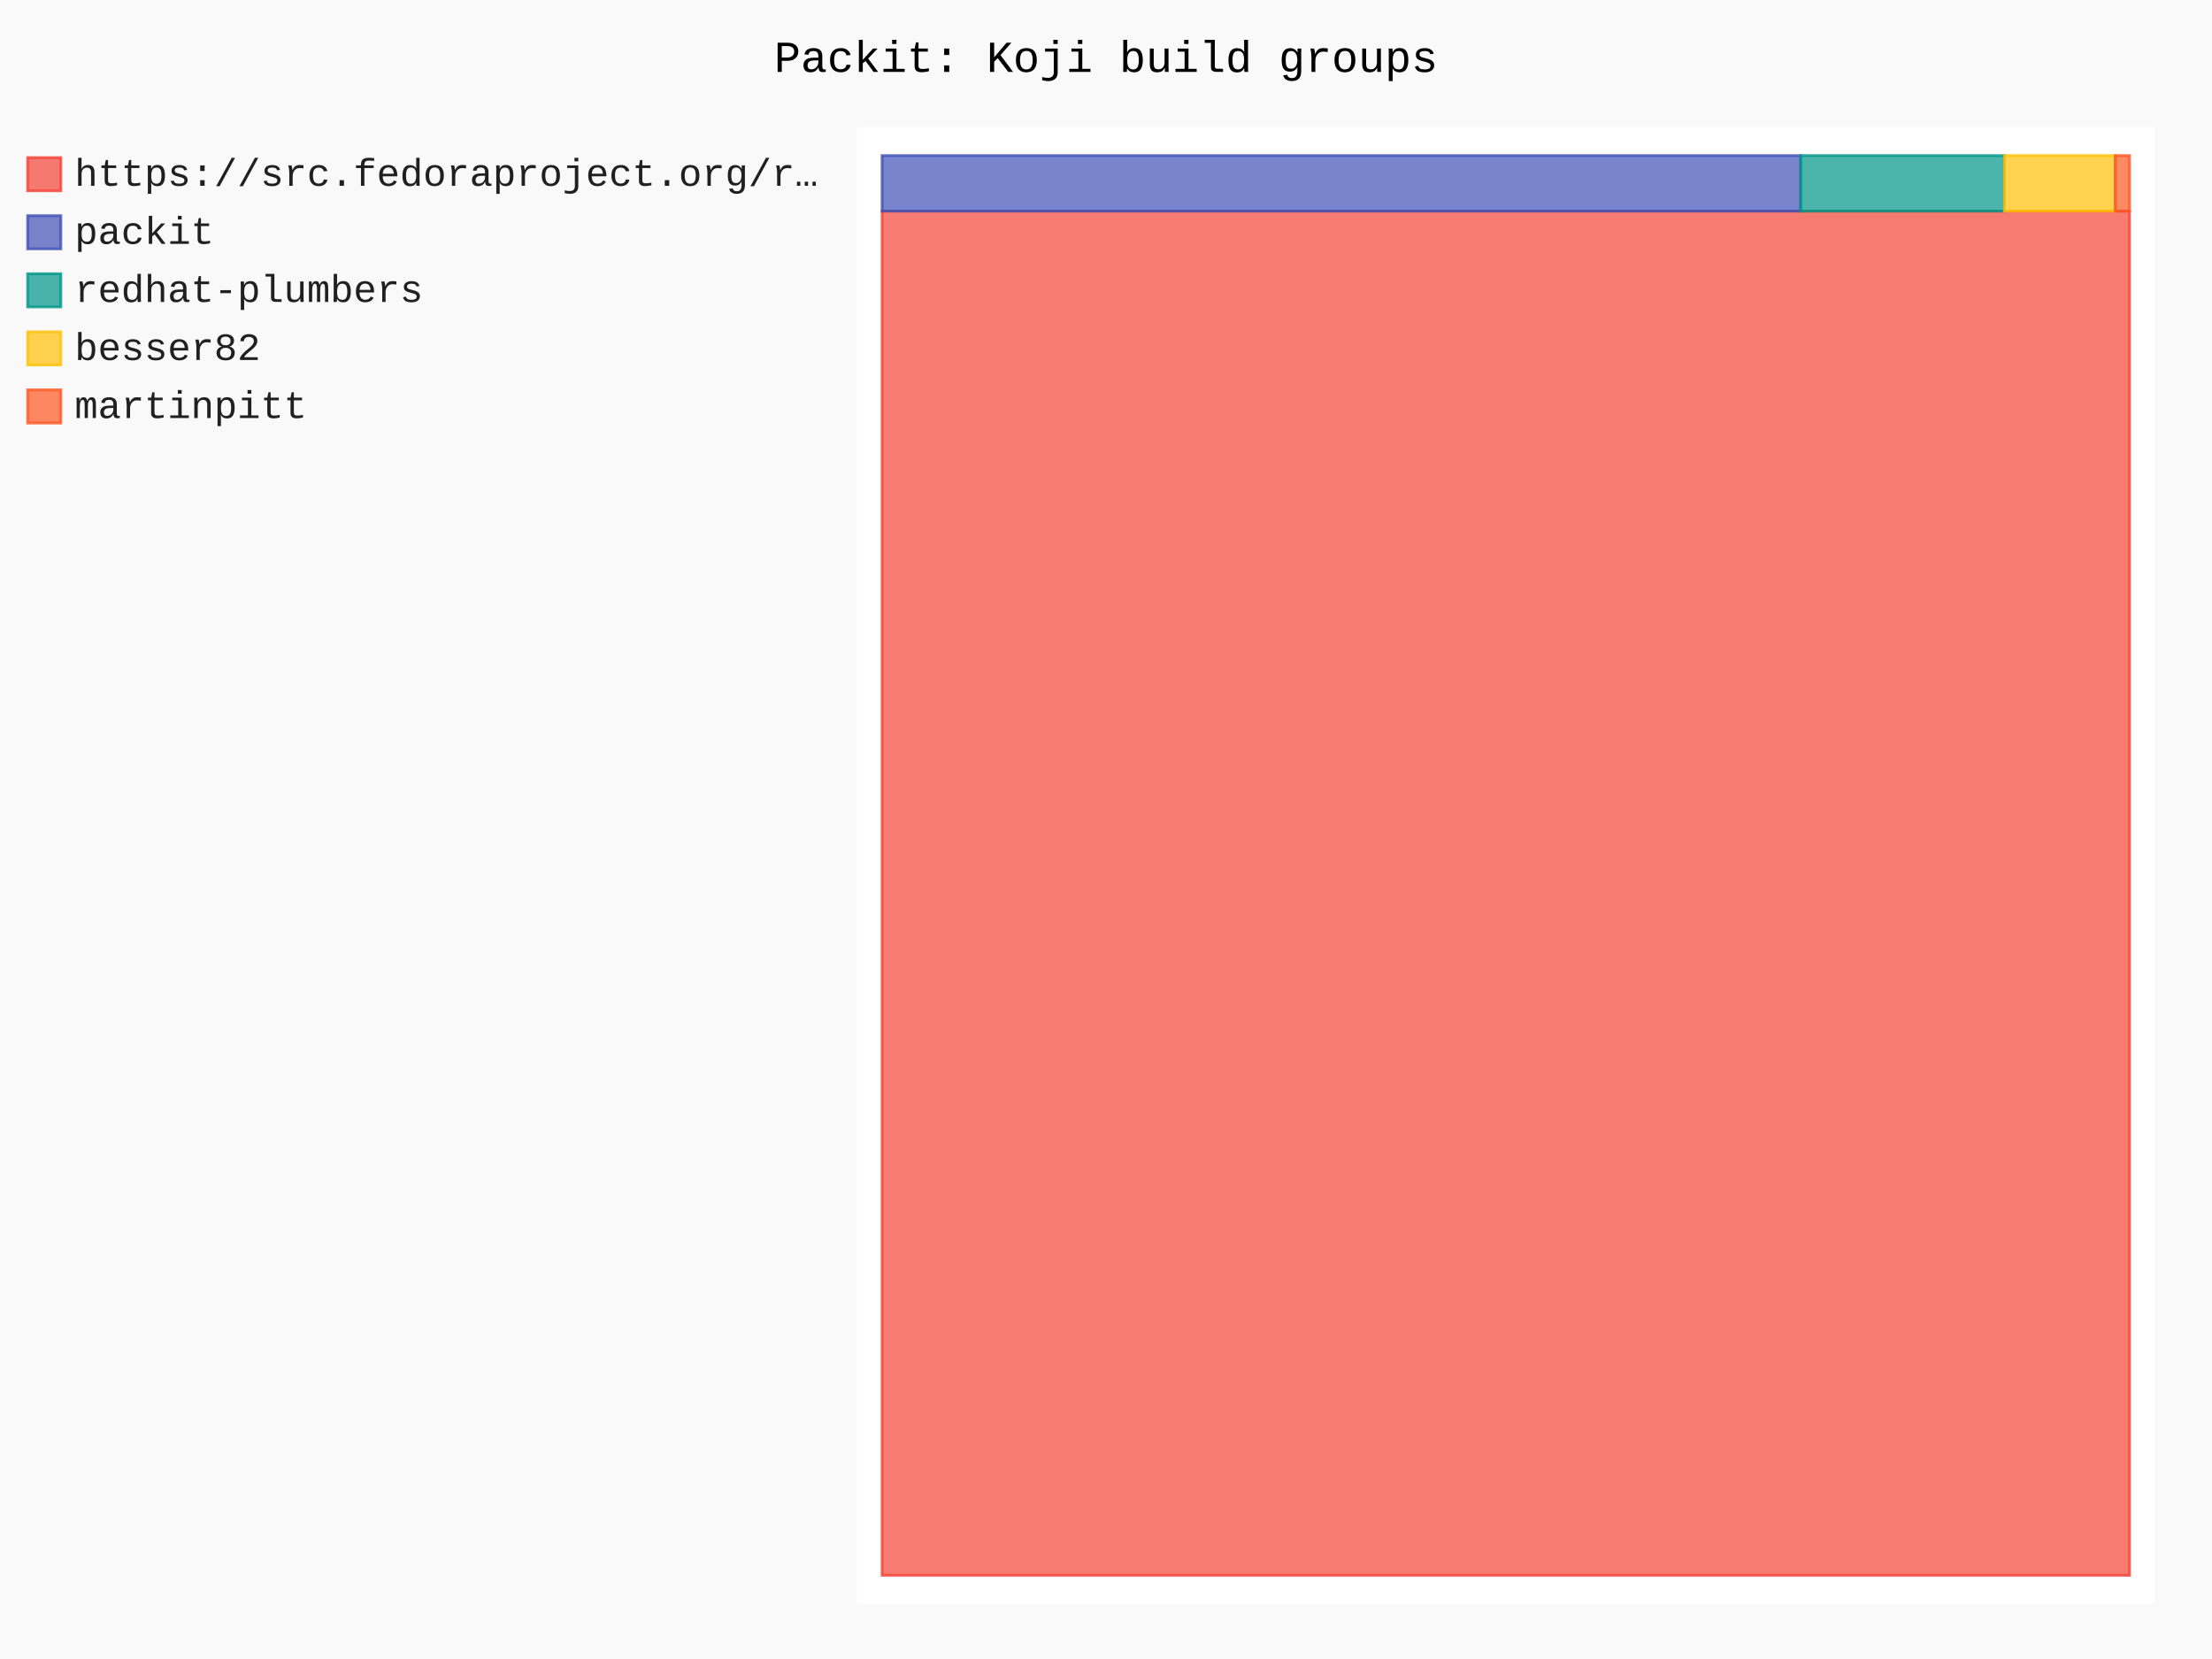
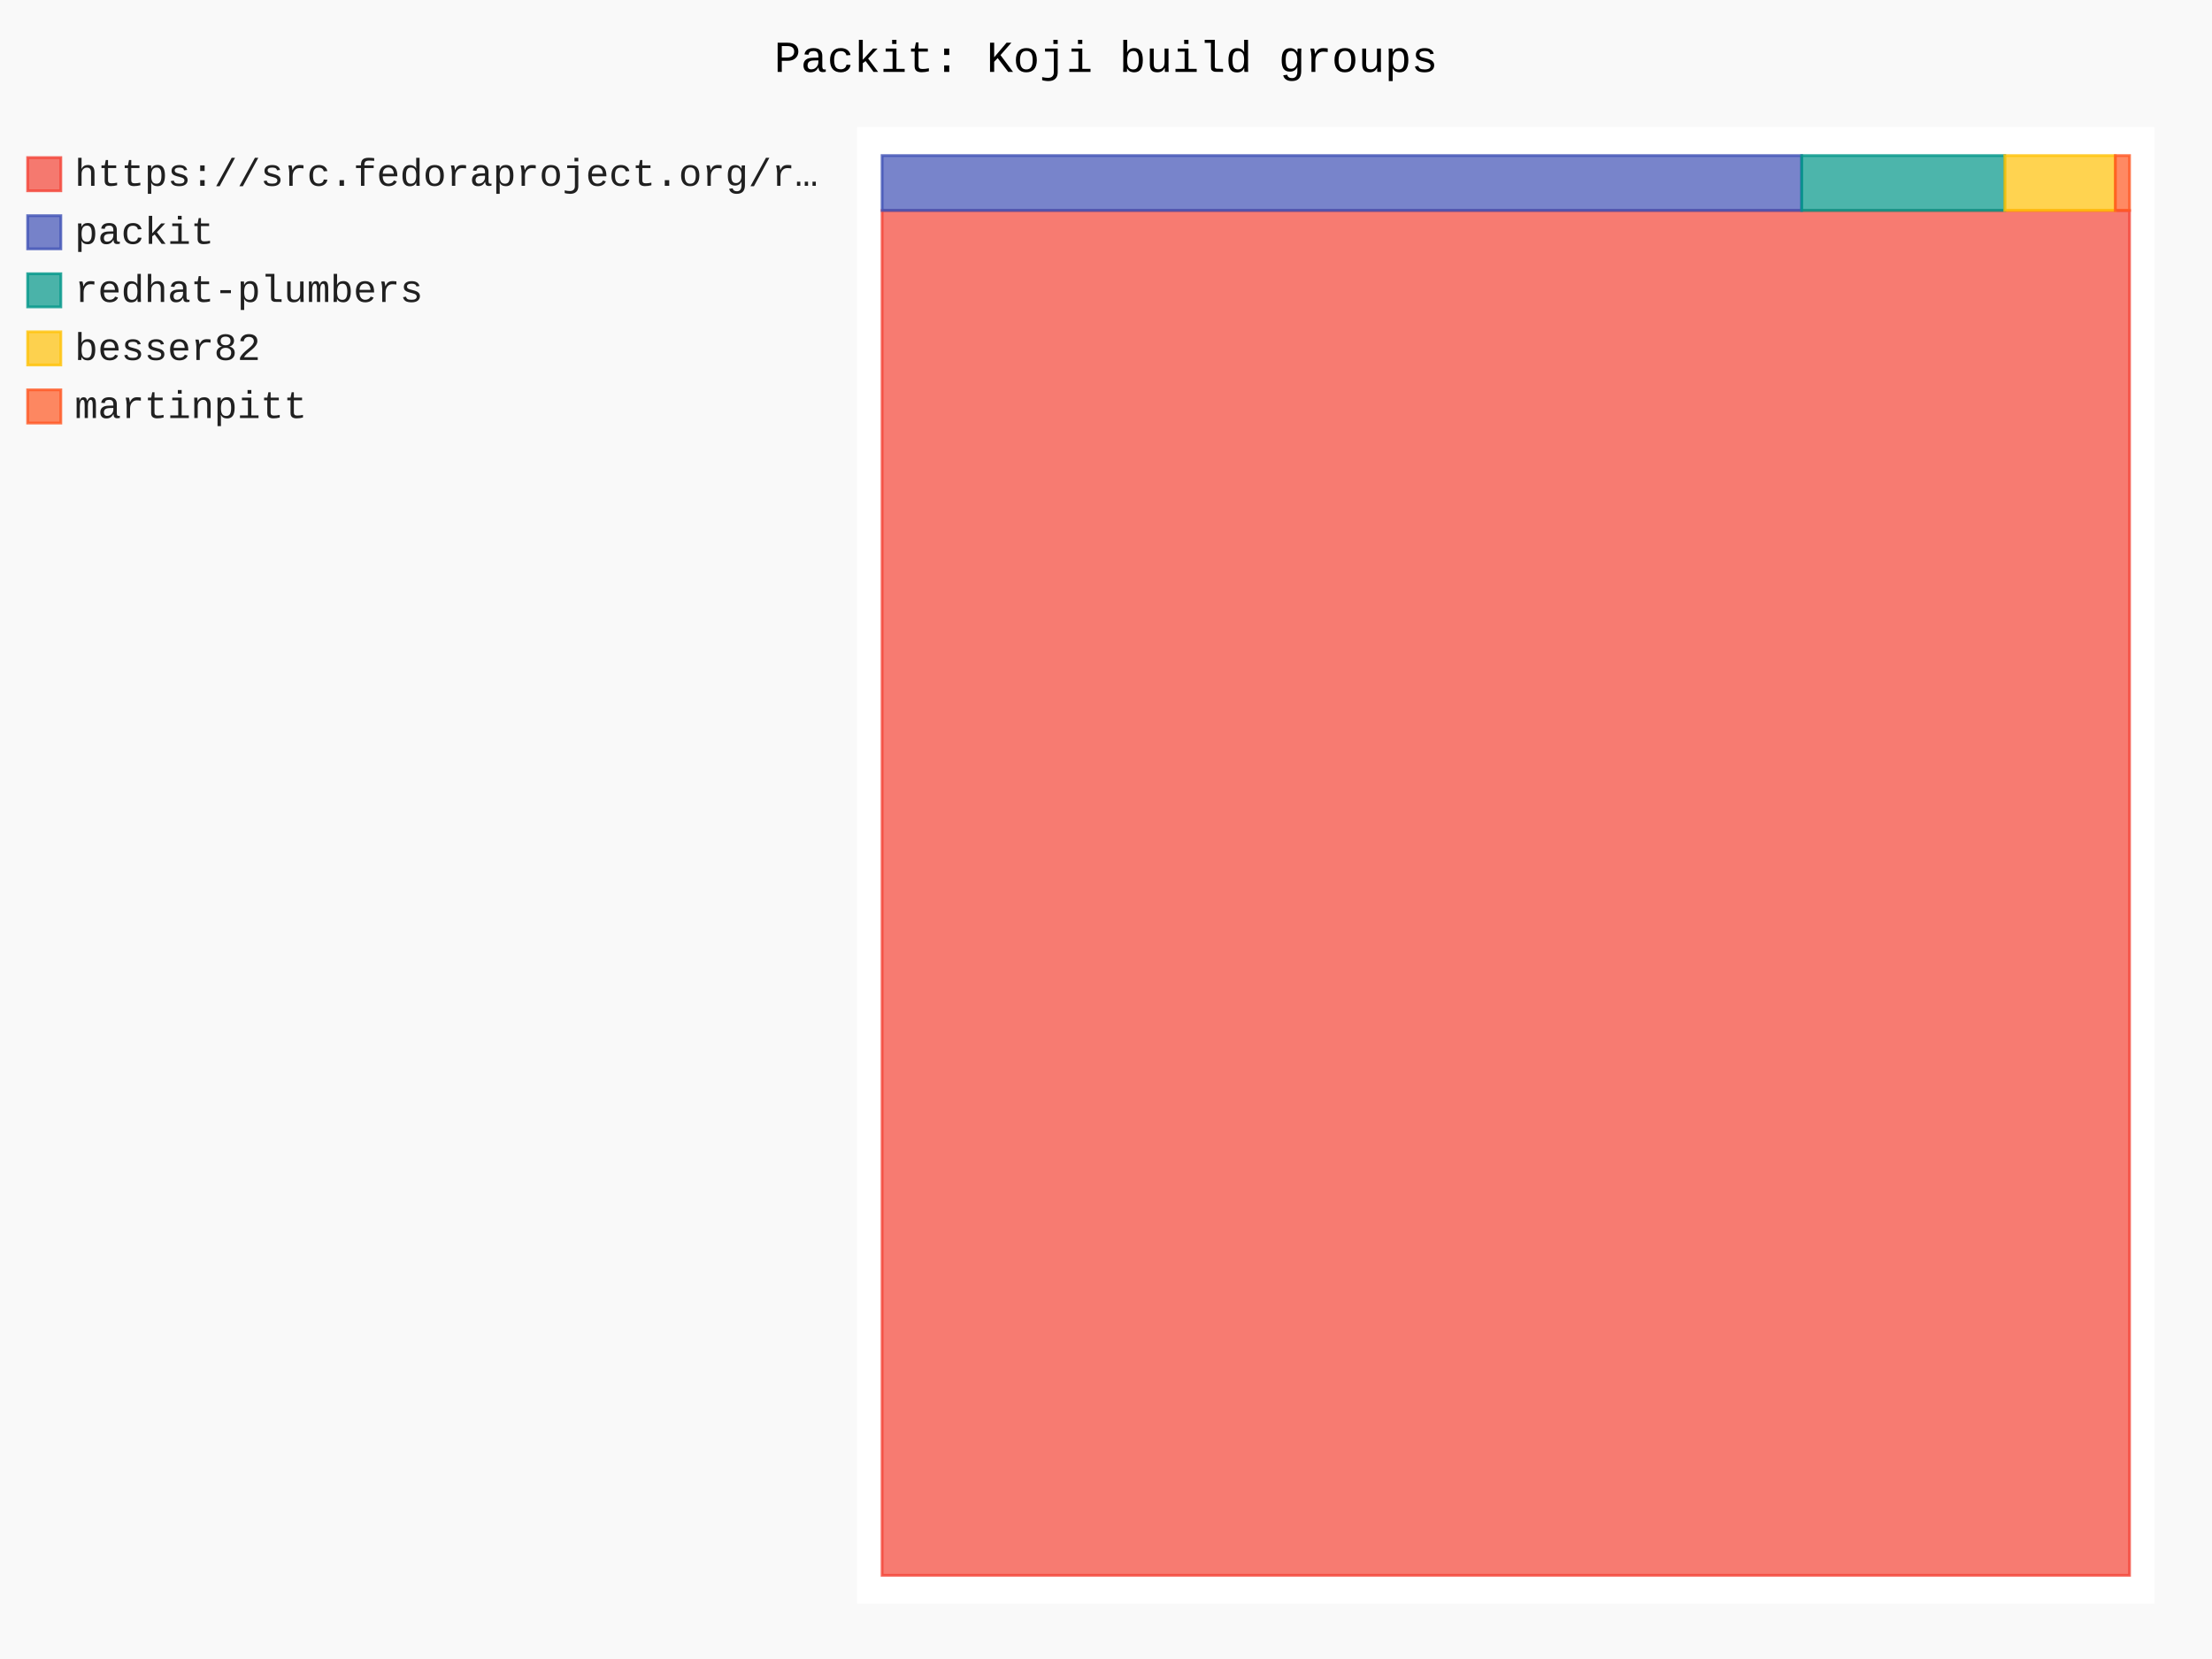
- <svg xmlns="http://www.w3.org/2000/svg" id="chart-6f74ebc4-c027-49ea-936b-d67d565e748c" class="pygal-chart" viewBox="0 0 800 600">
+ <svg xmlns="http://www.w3.org/2000/svg" id="chart-495352e3-1d71-40a7-81e3-cb920fee76b2" class="pygal-chart" viewBox="0 0 800 600">
  <defs>
-     <style type="text/css">#chart-6f74ebc4-c027-49ea-936b-d67d565e748c{-webkit-user-select:none;-webkit-font-smoothing:antialiased;font-family:Consolas,"Liberation Mono",Menlo,Courier,monospace}#chart-6f74ebc4-c027-49ea-936b-d67d565e748c .title{font-family:Consolas,"Liberation Mono",Menlo,Courier,monospace;font-size:16px}#chart-6f74ebc4-c027-49ea-936b-d67d565e748c .legends .legend text{font-family:Consolas,"Liberation Mono",Menlo,Courier,monospace;font-size:14px}#chart-6f74ebc4-c027-49ea-936b-d67d565e748c .axis text{font-family:Consolas,"Liberation Mono",Menlo,Courier,monospace;font-size:10px}#chart-6f74ebc4-c027-49ea-936b-d67d565e748c .axis text.major{font-family:Consolas,"Liberation Mono",Menlo,Courier,monospace;font-size:10px}#chart-6f74ebc4-c027-49ea-936b-d67d565e748c .text-overlay text.value{font-family:Consolas,"Liberation Mono",Menlo,Courier,monospace;font-size:16px}#chart-6f74ebc4-c027-49ea-936b-d67d565e748c .text-overlay text.label{font-family:Consolas,"Liberation Mono",Menlo,Courier,monospace;font-size:10px}#chart-6f74ebc4-c027-49ea-936b-d67d565e748c .tooltip{font-family:Consolas,"Liberation Mono",Menlo,Courier,monospace;font-size:14px}#chart-6f74ebc4-c027-49ea-936b-d67d565e748c text.no_data{font-family:Consolas,"Liberation Mono",Menlo,Courier,monospace;font-size:64px}
- #chart-6f74ebc4-c027-49ea-936b-d67d565e748c{background-color:rgba(249,249,249,1)}#chart-6f74ebc4-c027-49ea-936b-d67d565e748c path,#chart-6f74ebc4-c027-49ea-936b-d67d565e748c line,#chart-6f74ebc4-c027-49ea-936b-d67d565e748c rect,#chart-6f74ebc4-c027-49ea-936b-d67d565e748c circle{-webkit-transition:150ms;-moz-transition:150ms;transition:150ms}#chart-6f74ebc4-c027-49ea-936b-d67d565e748c .graph &gt; .background{fill:rgba(249,249,249,1)}#chart-6f74ebc4-c027-49ea-936b-d67d565e748c .plot &gt; .background{fill:rgba(255,255,255,1)}#chart-6f74ebc4-c027-49ea-936b-d67d565e748c .graph{fill:rgba(0,0,0,.87)}#chart-6f74ebc4-c027-49ea-936b-d67d565e748c text.no_data{fill:rgba(0,0,0,1)}#chart-6f74ebc4-c027-49ea-936b-d67d565e748c .title{fill:rgba(0,0,0,1)}#chart-6f74ebc4-c027-49ea-936b-d67d565e748c .legends .legend text{fill:rgba(0,0,0,.87)}#chart-6f74ebc4-c027-49ea-936b-d67d565e748c .legends .legend:hover text{fill:rgba(0,0,0,1)}#chart-6f74ebc4-c027-49ea-936b-d67d565e748c .axis .line{stroke:rgba(0,0,0,1)}#chart-6f74ebc4-c027-49ea-936b-d67d565e748c .axis .guide.line{stroke:rgba(0,0,0,.54)}#chart-6f74ebc4-c027-49ea-936b-d67d565e748c .axis .major.line{stroke:rgba(0,0,0,.87)}#chart-6f74ebc4-c027-49ea-936b-d67d565e748c .axis text.major{fill:rgba(0,0,0,1)}#chart-6f74ebc4-c027-49ea-936b-d67d565e748c .axis.y .guides:hover .guide.line,#chart-6f74ebc4-c027-49ea-936b-d67d565e748c .line-graph .axis.x .guides:hover .guide.line,#chart-6f74ebc4-c027-49ea-936b-d67d565e748c .stackedline-graph .axis.x .guides:hover .guide.line,#chart-6f74ebc4-c027-49ea-936b-d67d565e748c .xy-graph .axis.x .guides:hover .guide.line{stroke:rgba(0,0,0,1)}#chart-6f74ebc4-c027-49ea-936b-d67d565e748c .axis .guides:hover text{fill:rgba(0,0,0,1)}#chart-6f74ebc4-c027-49ea-936b-d67d565e748c .reactive{fill-opacity:.7;stroke-opacity:.8;stroke-width:1}#chart-6f74ebc4-c027-49ea-936b-d67d565e748c .ci{stroke:rgba(0,0,0,.87)}#chart-6f74ebc4-c027-49ea-936b-d67d565e748c .reactive.active,#chart-6f74ebc4-c027-49ea-936b-d67d565e748c .active .reactive{fill-opacity:.8;stroke-opacity:.9;stroke-width:4}#chart-6f74ebc4-c027-49ea-936b-d67d565e748c .ci .reactive.active{stroke-width:1.5}#chart-6f74ebc4-c027-49ea-936b-d67d565e748c .series text{fill:rgba(0,0,0,1)}#chart-6f74ebc4-c027-49ea-936b-d67d565e748c .tooltip rect{fill:rgba(255,255,255,1);stroke:rgba(0,0,0,1);-webkit-transition:opacity 150ms;-moz-transition:opacity 150ms;transition:opacity 150ms}#chart-6f74ebc4-c027-49ea-936b-d67d565e748c .tooltip .label{fill:rgba(0,0,0,.87)}#chart-6f74ebc4-c027-49ea-936b-d67d565e748c .tooltip .label{fill:rgba(0,0,0,.87)}#chart-6f74ebc4-c027-49ea-936b-d67d565e748c .tooltip .legend{font-size:.8em;fill:rgba(0,0,0,.54)}#chart-6f74ebc4-c027-49ea-936b-d67d565e748c .tooltip .x_label{font-size:.6em;fill:rgba(0,0,0,1)}#chart-6f74ebc4-c027-49ea-936b-d67d565e748c .tooltip .xlink{font-size:.5em;text-decoration:underline}#chart-6f74ebc4-c027-49ea-936b-d67d565e748c .tooltip .value{font-size:1.5em}#chart-6f74ebc4-c027-49ea-936b-d67d565e748c .bound{font-size:.5em}#chart-6f74ebc4-c027-49ea-936b-d67d565e748c .max-value{font-size:.75em;fill:rgba(0,0,0,.54)}#chart-6f74ebc4-c027-49ea-936b-d67d565e748c .map-element{fill:rgba(255,255,255,1);stroke:rgba(0,0,0,.54) !important}#chart-6f74ebc4-c027-49ea-936b-d67d565e748c .map-element .reactive{fill-opacity:inherit;stroke-opacity:inherit}#chart-6f74ebc4-c027-49ea-936b-d67d565e748c .color-0,#chart-6f74ebc4-c027-49ea-936b-d67d565e748c .color-0 a:visited{stroke:#F44336;fill:#F44336}#chart-6f74ebc4-c027-49ea-936b-d67d565e748c .color-1,#chart-6f74ebc4-c027-49ea-936b-d67d565e748c .color-1 a:visited{stroke:#3F51B5;fill:#3F51B5}#chart-6f74ebc4-c027-49ea-936b-d67d565e748c .color-2,#chart-6f74ebc4-c027-49ea-936b-d67d565e748c .color-2 a:visited{stroke:#009688;fill:#009688}#chart-6f74ebc4-c027-49ea-936b-d67d565e748c .color-3,#chart-6f74ebc4-c027-49ea-936b-d67d565e748c .color-3 a:visited{stroke:#FFC107;fill:#FFC107}#chart-6f74ebc4-c027-49ea-936b-d67d565e748c .color-4,#chart-6f74ebc4-c027-49ea-936b-d67d565e748c .color-4 a:visited{stroke:#FF5722;fill:#FF5722}#chart-6f74ebc4-c027-49ea-936b-d67d565e748c .text-overlay .color-0 text{fill:black}#chart-6f74ebc4-c027-49ea-936b-d67d565e748c .text-overlay .color-1 text{fill:black}#chart-6f74ebc4-c027-49ea-936b-d67d565e748c .text-overlay .color-2 text{fill:black}#chart-6f74ebc4-c027-49ea-936b-d67d565e748c .text-overlay .color-3 text{fill:black}#chart-6f74ebc4-c027-49ea-936b-d67d565e748c .text-overlay .color-4 text{fill:black}
- #chart-6f74ebc4-c027-49ea-936b-d67d565e748c text.no_data{text-anchor:middle}#chart-6f74ebc4-c027-49ea-936b-d67d565e748c .guide.line{fill:none}#chart-6f74ebc4-c027-49ea-936b-d67d565e748c .centered{text-anchor:middle}#chart-6f74ebc4-c027-49ea-936b-d67d565e748c .title{text-anchor:middle}#chart-6f74ebc4-c027-49ea-936b-d67d565e748c .legends .legend text{fill-opacity:1}#chart-6f74ebc4-c027-49ea-936b-d67d565e748c .axis.x text{text-anchor:middle}#chart-6f74ebc4-c027-49ea-936b-d67d565e748c .axis.x:not(.web) text[transform]{text-anchor:start}#chart-6f74ebc4-c027-49ea-936b-d67d565e748c .axis.x:not(.web) text[transform].backwards{text-anchor:end}#chart-6f74ebc4-c027-49ea-936b-d67d565e748c .axis.y text{text-anchor:end}#chart-6f74ebc4-c027-49ea-936b-d67d565e748c .axis.y text[transform].backwards{text-anchor:start}#chart-6f74ebc4-c027-49ea-936b-d67d565e748c .axis.y2 text{text-anchor:start}#chart-6f74ebc4-c027-49ea-936b-d67d565e748c .axis.y2 text[transform].backwards{text-anchor:end}#chart-6f74ebc4-c027-49ea-936b-d67d565e748c .axis .guide.line{stroke-dasharray:4,4;stroke:black}#chart-6f74ebc4-c027-49ea-936b-d67d565e748c .axis .major.guide.line{stroke-dasharray:6,6;stroke:black}#chart-6f74ebc4-c027-49ea-936b-d67d565e748c .horizontal .axis.y .guide.line,#chart-6f74ebc4-c027-49ea-936b-d67d565e748c .horizontal .axis.y2 .guide.line,#chart-6f74ebc4-c027-49ea-936b-d67d565e748c .vertical .axis.x .guide.line{opacity:0}#chart-6f74ebc4-c027-49ea-936b-d67d565e748c .horizontal .axis.always_show .guide.line,#chart-6f74ebc4-c027-49ea-936b-d67d565e748c .vertical .axis.always_show .guide.line{opacity:1 !important}#chart-6f74ebc4-c027-49ea-936b-d67d565e748c .axis.y .guides:hover .guide.line,#chart-6f74ebc4-c027-49ea-936b-d67d565e748c .axis.y2 .guides:hover .guide.line,#chart-6f74ebc4-c027-49ea-936b-d67d565e748c .axis.x .guides:hover .guide.line{opacity:1}#chart-6f74ebc4-c027-49ea-936b-d67d565e748c .axis .guides:hover text{opacity:1}#chart-6f74ebc4-c027-49ea-936b-d67d565e748c .nofill{fill:none}#chart-6f74ebc4-c027-49ea-936b-d67d565e748c .subtle-fill{fill-opacity:.2}#chart-6f74ebc4-c027-49ea-936b-d67d565e748c .dot{stroke-width:1px;fill-opacity:1;stroke-opacity:1}#chart-6f74ebc4-c027-49ea-936b-d67d565e748c .dot.active{stroke-width:5px}#chart-6f74ebc4-c027-49ea-936b-d67d565e748c .dot.negative{fill:transparent}#chart-6f74ebc4-c027-49ea-936b-d67d565e748c text,#chart-6f74ebc4-c027-49ea-936b-d67d565e748c tspan{stroke:none !important}#chart-6f74ebc4-c027-49ea-936b-d67d565e748c .series text.active{opacity:1}#chart-6f74ebc4-c027-49ea-936b-d67d565e748c .tooltip rect{fill-opacity:.95;stroke-width:.5}#chart-6f74ebc4-c027-49ea-936b-d67d565e748c .tooltip text{fill-opacity:1}#chart-6f74ebc4-c027-49ea-936b-d67d565e748c .showable{visibility:hidden}#chart-6f74ebc4-c027-49ea-936b-d67d565e748c .showable.shown{visibility:visible}#chart-6f74ebc4-c027-49ea-936b-d67d565e748c .gauge-background{fill:rgba(229,229,229,1);stroke:none}#chart-6f74ebc4-c027-49ea-936b-d67d565e748c .bg-lines{stroke:rgba(249,249,249,1);stroke-width:2px}</style>
+     <style type="text/css">#chart-495352e3-1d71-40a7-81e3-cb920fee76b2{-webkit-user-select:none;-webkit-font-smoothing:antialiased;font-family:Consolas,"Liberation Mono",Menlo,Courier,monospace}#chart-495352e3-1d71-40a7-81e3-cb920fee76b2 .title{font-family:Consolas,"Liberation Mono",Menlo,Courier,monospace;font-size:16px}#chart-495352e3-1d71-40a7-81e3-cb920fee76b2 .legends .legend text{font-family:Consolas,"Liberation Mono",Menlo,Courier,monospace;font-size:14px}#chart-495352e3-1d71-40a7-81e3-cb920fee76b2 .axis text{font-family:Consolas,"Liberation Mono",Menlo,Courier,monospace;font-size:10px}#chart-495352e3-1d71-40a7-81e3-cb920fee76b2 .axis text.major{font-family:Consolas,"Liberation Mono",Menlo,Courier,monospace;font-size:10px}#chart-495352e3-1d71-40a7-81e3-cb920fee76b2 .text-overlay text.value{font-family:Consolas,"Liberation Mono",Menlo,Courier,monospace;font-size:16px}#chart-495352e3-1d71-40a7-81e3-cb920fee76b2 .text-overlay text.label{font-family:Consolas,"Liberation Mono",Menlo,Courier,monospace;font-size:10px}#chart-495352e3-1d71-40a7-81e3-cb920fee76b2 .tooltip{font-family:Consolas,"Liberation Mono",Menlo,Courier,monospace;font-size:14px}#chart-495352e3-1d71-40a7-81e3-cb920fee76b2 text.no_data{font-family:Consolas,"Liberation Mono",Menlo,Courier,monospace;font-size:64px}
+ #chart-495352e3-1d71-40a7-81e3-cb920fee76b2{background-color:rgba(249,249,249,1)}#chart-495352e3-1d71-40a7-81e3-cb920fee76b2 path,#chart-495352e3-1d71-40a7-81e3-cb920fee76b2 line,#chart-495352e3-1d71-40a7-81e3-cb920fee76b2 rect,#chart-495352e3-1d71-40a7-81e3-cb920fee76b2 circle{-webkit-transition:150ms;-moz-transition:150ms;transition:150ms}#chart-495352e3-1d71-40a7-81e3-cb920fee76b2 .graph &gt; .background{fill:rgba(249,249,249,1)}#chart-495352e3-1d71-40a7-81e3-cb920fee76b2 .plot &gt; .background{fill:rgba(255,255,255,1)}#chart-495352e3-1d71-40a7-81e3-cb920fee76b2 .graph{fill:rgba(0,0,0,.87)}#chart-495352e3-1d71-40a7-81e3-cb920fee76b2 text.no_data{fill:rgba(0,0,0,1)}#chart-495352e3-1d71-40a7-81e3-cb920fee76b2 .title{fill:rgba(0,0,0,1)}#chart-495352e3-1d71-40a7-81e3-cb920fee76b2 .legends .legend text{fill:rgba(0,0,0,.87)}#chart-495352e3-1d71-40a7-81e3-cb920fee76b2 .legends .legend:hover text{fill:rgba(0,0,0,1)}#chart-495352e3-1d71-40a7-81e3-cb920fee76b2 .axis .line{stroke:rgba(0,0,0,1)}#chart-495352e3-1d71-40a7-81e3-cb920fee76b2 .axis .guide.line{stroke:rgba(0,0,0,.54)}#chart-495352e3-1d71-40a7-81e3-cb920fee76b2 .axis .major.line{stroke:rgba(0,0,0,.87)}#chart-495352e3-1d71-40a7-81e3-cb920fee76b2 .axis text.major{fill:rgba(0,0,0,1)}#chart-495352e3-1d71-40a7-81e3-cb920fee76b2 .axis.y .guides:hover .guide.line,#chart-495352e3-1d71-40a7-81e3-cb920fee76b2 .line-graph .axis.x .guides:hover .guide.line,#chart-495352e3-1d71-40a7-81e3-cb920fee76b2 .stackedline-graph .axis.x .guides:hover .guide.line,#chart-495352e3-1d71-40a7-81e3-cb920fee76b2 .xy-graph .axis.x .guides:hover .guide.line{stroke:rgba(0,0,0,1)}#chart-495352e3-1d71-40a7-81e3-cb920fee76b2 .axis .guides:hover text{fill:rgba(0,0,0,1)}#chart-495352e3-1d71-40a7-81e3-cb920fee76b2 .reactive{fill-opacity:.7;stroke-opacity:.8;stroke-width:1}#chart-495352e3-1d71-40a7-81e3-cb920fee76b2 .ci{stroke:rgba(0,0,0,.87)}#chart-495352e3-1d71-40a7-81e3-cb920fee76b2 .reactive.active,#chart-495352e3-1d71-40a7-81e3-cb920fee76b2 .active .reactive{fill-opacity:.8;stroke-opacity:.9;stroke-width:4}#chart-495352e3-1d71-40a7-81e3-cb920fee76b2 .ci .reactive.active{stroke-width:1.5}#chart-495352e3-1d71-40a7-81e3-cb920fee76b2 .series text{fill:rgba(0,0,0,1)}#chart-495352e3-1d71-40a7-81e3-cb920fee76b2 .tooltip rect{fill:rgba(255,255,255,1);stroke:rgba(0,0,0,1);-webkit-transition:opacity 150ms;-moz-transition:opacity 150ms;transition:opacity 150ms}#chart-495352e3-1d71-40a7-81e3-cb920fee76b2 .tooltip .label{fill:rgba(0,0,0,.87)}#chart-495352e3-1d71-40a7-81e3-cb920fee76b2 .tooltip .label{fill:rgba(0,0,0,.87)}#chart-495352e3-1d71-40a7-81e3-cb920fee76b2 .tooltip .legend{font-size:.8em;fill:rgba(0,0,0,.54)}#chart-495352e3-1d71-40a7-81e3-cb920fee76b2 .tooltip .x_label{font-size:.6em;fill:rgba(0,0,0,1)}#chart-495352e3-1d71-40a7-81e3-cb920fee76b2 .tooltip .xlink{font-size:.5em;text-decoration:underline}#chart-495352e3-1d71-40a7-81e3-cb920fee76b2 .tooltip .value{font-size:1.5em}#chart-495352e3-1d71-40a7-81e3-cb920fee76b2 .bound{font-size:.5em}#chart-495352e3-1d71-40a7-81e3-cb920fee76b2 .max-value{font-size:.75em;fill:rgba(0,0,0,.54)}#chart-495352e3-1d71-40a7-81e3-cb920fee76b2 .map-element{fill:rgba(255,255,255,1);stroke:rgba(0,0,0,.54) !important}#chart-495352e3-1d71-40a7-81e3-cb920fee76b2 .map-element .reactive{fill-opacity:inherit;stroke-opacity:inherit}#chart-495352e3-1d71-40a7-81e3-cb920fee76b2 .color-0,#chart-495352e3-1d71-40a7-81e3-cb920fee76b2 .color-0 a:visited{stroke:#F44336;fill:#F44336}#chart-495352e3-1d71-40a7-81e3-cb920fee76b2 .color-1,#chart-495352e3-1d71-40a7-81e3-cb920fee76b2 .color-1 a:visited{stroke:#3F51B5;fill:#3F51B5}#chart-495352e3-1d71-40a7-81e3-cb920fee76b2 .color-2,#chart-495352e3-1d71-40a7-81e3-cb920fee76b2 .color-2 a:visited{stroke:#009688;fill:#009688}#chart-495352e3-1d71-40a7-81e3-cb920fee76b2 .color-3,#chart-495352e3-1d71-40a7-81e3-cb920fee76b2 .color-3 a:visited{stroke:#FFC107;fill:#FFC107}#chart-495352e3-1d71-40a7-81e3-cb920fee76b2 .color-4,#chart-495352e3-1d71-40a7-81e3-cb920fee76b2 .color-4 a:visited{stroke:#FF5722;fill:#FF5722}#chart-495352e3-1d71-40a7-81e3-cb920fee76b2 .text-overlay .color-0 text{fill:black}#chart-495352e3-1d71-40a7-81e3-cb920fee76b2 .text-overlay .color-1 text{fill:black}#chart-495352e3-1d71-40a7-81e3-cb920fee76b2 .text-overlay .color-2 text{fill:black}#chart-495352e3-1d71-40a7-81e3-cb920fee76b2 .text-overlay .color-3 text{fill:black}#chart-495352e3-1d71-40a7-81e3-cb920fee76b2 .text-overlay .color-4 text{fill:black}
+ #chart-495352e3-1d71-40a7-81e3-cb920fee76b2 text.no_data{text-anchor:middle}#chart-495352e3-1d71-40a7-81e3-cb920fee76b2 .guide.line{fill:none}#chart-495352e3-1d71-40a7-81e3-cb920fee76b2 .centered{text-anchor:middle}#chart-495352e3-1d71-40a7-81e3-cb920fee76b2 .title{text-anchor:middle}#chart-495352e3-1d71-40a7-81e3-cb920fee76b2 .legends .legend text{fill-opacity:1}#chart-495352e3-1d71-40a7-81e3-cb920fee76b2 .axis.x text{text-anchor:middle}#chart-495352e3-1d71-40a7-81e3-cb920fee76b2 .axis.x:not(.web) text[transform]{text-anchor:start}#chart-495352e3-1d71-40a7-81e3-cb920fee76b2 .axis.x:not(.web) text[transform].backwards{text-anchor:end}#chart-495352e3-1d71-40a7-81e3-cb920fee76b2 .axis.y text{text-anchor:end}#chart-495352e3-1d71-40a7-81e3-cb920fee76b2 .axis.y text[transform].backwards{text-anchor:start}#chart-495352e3-1d71-40a7-81e3-cb920fee76b2 .axis.y2 text{text-anchor:start}#chart-495352e3-1d71-40a7-81e3-cb920fee76b2 .axis.y2 text[transform].backwards{text-anchor:end}#chart-495352e3-1d71-40a7-81e3-cb920fee76b2 .axis .guide.line{stroke-dasharray:4,4;stroke:black}#chart-495352e3-1d71-40a7-81e3-cb920fee76b2 .axis .major.guide.line{stroke-dasharray:6,6;stroke:black}#chart-495352e3-1d71-40a7-81e3-cb920fee76b2 .horizontal .axis.y .guide.line,#chart-495352e3-1d71-40a7-81e3-cb920fee76b2 .horizontal .axis.y2 .guide.line,#chart-495352e3-1d71-40a7-81e3-cb920fee76b2 .vertical .axis.x .guide.line{opacity:0}#chart-495352e3-1d71-40a7-81e3-cb920fee76b2 .horizontal .axis.always_show .guide.line,#chart-495352e3-1d71-40a7-81e3-cb920fee76b2 .vertical .axis.always_show .guide.line{opacity:1 !important}#chart-495352e3-1d71-40a7-81e3-cb920fee76b2 .axis.y .guides:hover .guide.line,#chart-495352e3-1d71-40a7-81e3-cb920fee76b2 .axis.y2 .guides:hover .guide.line,#chart-495352e3-1d71-40a7-81e3-cb920fee76b2 .axis.x .guides:hover .guide.line{opacity:1}#chart-495352e3-1d71-40a7-81e3-cb920fee76b2 .axis .guides:hover text{opacity:1}#chart-495352e3-1d71-40a7-81e3-cb920fee76b2 .nofill{fill:none}#chart-495352e3-1d71-40a7-81e3-cb920fee76b2 .subtle-fill{fill-opacity:.2}#chart-495352e3-1d71-40a7-81e3-cb920fee76b2 .dot{stroke-width:1px;fill-opacity:1;stroke-opacity:1}#chart-495352e3-1d71-40a7-81e3-cb920fee76b2 .dot.active{stroke-width:5px}#chart-495352e3-1d71-40a7-81e3-cb920fee76b2 .dot.negative{fill:transparent}#chart-495352e3-1d71-40a7-81e3-cb920fee76b2 text,#chart-495352e3-1d71-40a7-81e3-cb920fee76b2 tspan{stroke:none !important}#chart-495352e3-1d71-40a7-81e3-cb920fee76b2 .series text.active{opacity:1}#chart-495352e3-1d71-40a7-81e3-cb920fee76b2 .tooltip rect{fill-opacity:.95;stroke-width:.5}#chart-495352e3-1d71-40a7-81e3-cb920fee76b2 .tooltip text{fill-opacity:1}#chart-495352e3-1d71-40a7-81e3-cb920fee76b2 .showable{visibility:hidden}#chart-495352e3-1d71-40a7-81e3-cb920fee76b2 .showable.shown{visibility:visible}#chart-495352e3-1d71-40a7-81e3-cb920fee76b2 .gauge-background{fill:rgba(229,229,229,1);stroke:none}#chart-495352e3-1d71-40a7-81e3-cb920fee76b2 .bg-lines{stroke:rgba(249,249,249,1);stroke-width:2px}</style>
  </defs>
  <g class="graph treemap-graph vertical">
    <rect x="0" y="0" width="800" height="600" class="background" />
    <g transform="translate(310, 46)" class="plot">
      <rect x="0" y="0" width="469.2" height="534" class="background" />
      <g class="series serie-0 color-0">
        <g class="rects">
          <g class="rect">
-             <rect x="9.023" y="30.352" width="451.154" height="493.379" class="rect reactive tooltip-trigger" />
+             <rect x="9.023" y="30.12" width="451.154" height="493.61" class="rect reactive tooltip-trigger" />
          </g>
        </g>
      </g>
      <g class="series serie-1 color-1">
        <g class="rects">
          <g class="rect">
-             <rect x="9.023" y="10.269" width="332.225" height="20.083" class="rect reactive tooltip-trigger" />
+             <rect x="9.023" y="10.269" width="332.565" height="19.851" class="rect reactive tooltip-trigger" />
          </g>
        </g>
      </g>
      <g class="series serie-2 color-2">
        <g class="rects">
          <g class="rect">
-             <rect x="341.248" y="10.269" width="73.684" height="20.083" class="rect reactive tooltip-trigger" />
+             <rect x="341.588" y="10.269" width="73.474" height="19.851" class="rect reactive tooltip-trigger" />
          </g>
        </g>
      </g>
      <g class="series serie-3 color-3">
        <g class="rects">
          <g class="rect">
-             <rect x="414.932" y="10.269" width="40.074" height="20.083" class="rect reactive tooltip-trigger" />
+             <rect x="415.062" y="10.269" width="39.959" height="19.851" class="rect reactive tooltip-trigger" />
          </g>
        </g>
      </g>
      <g class="series serie-4 color-4">
        <g class="rects">
          <g class="rect">
-             <rect x="455.006" y="10.269" width="5.171" height="20.083" class="rect reactive tooltip-trigger" />
+             <rect x="455.021" y="10.269" width="5.156" height="19.851" class="rect reactive tooltip-trigger" />
          </g>
        </g>
      </g>
    </g>
    <g class="titles">
      <text x="400.0" y="26" class="title plot_title">Packit: Koji build groups</text>
    </g>
    <g transform="translate(310, 46)" class="plot overlay">
      <g class="series serie-0 color-0" />
      <g class="series serie-1 color-1" />
      <g class="series serie-2 color-2" />
      <g class="series serie-3 color-3" />
      <g class="series serie-4 color-4" />
    </g>
    <g transform="translate(310, 46)" class="plot text-overlay">
      <g class="series serie-0 color-0" />
      <g class="series serie-1 color-1" />
      <g class="series serie-2 color-2" />
      <g class="series serie-3 color-3" />
      <g class="series serie-4 color-4" />
    </g>
    <g transform="translate(310, 46)" class="plot tooltip-overlay">
      <g transform="translate(0 0)" style="opacity: 0" class="tooltip">
        <rect rx="0" ry="0" width="0" height="0" class="tooltip-box" />
        <g class="text" />
      </g>
    </g>
    <g transform="translate(10, 56)" class="legends">
      <g id="activate-serie-0" class="legend reactive activate-serie">
        <rect x="0.0" y="1.0" width="12" height="12" class="color-0 reactive" />
        <text x="17.0" y="11.2">https://src.fedoraproject.org/r…</text>
      </g>
      <g id="activate-serie-1" class="legend reactive activate-serie">
        <rect x="0.0" y="22.0" width="12" height="12" class="color-1 reactive" />
        <text x="17.0" y="32.2">packit</text>
      </g>
      <g id="activate-serie-2" class="legend reactive activate-serie">
        <rect x="0.0" y="43.0" width="12" height="12" class="color-2 reactive" />
        <text x="17.0" y="53.2">redhat-plumbers</text>
      </g>
      <g id="activate-serie-3" class="legend reactive activate-serie">
        <rect x="0.0" y="64.0" width="12" height="12" class="color-3 reactive" />
        <text x="17.0" y="74.2">besser82</text>
      </g>
      <g id="activate-serie-4" class="legend reactive activate-serie">
        <rect x="0.0" y="85.0" width="12" height="12" class="color-4 reactive" />
        <text x="17.0" y="95.2">martinpitt</text>
      </g>
    </g>
    <g transform="translate(790, 56)" class="legends" />
  </g>
</svg>
